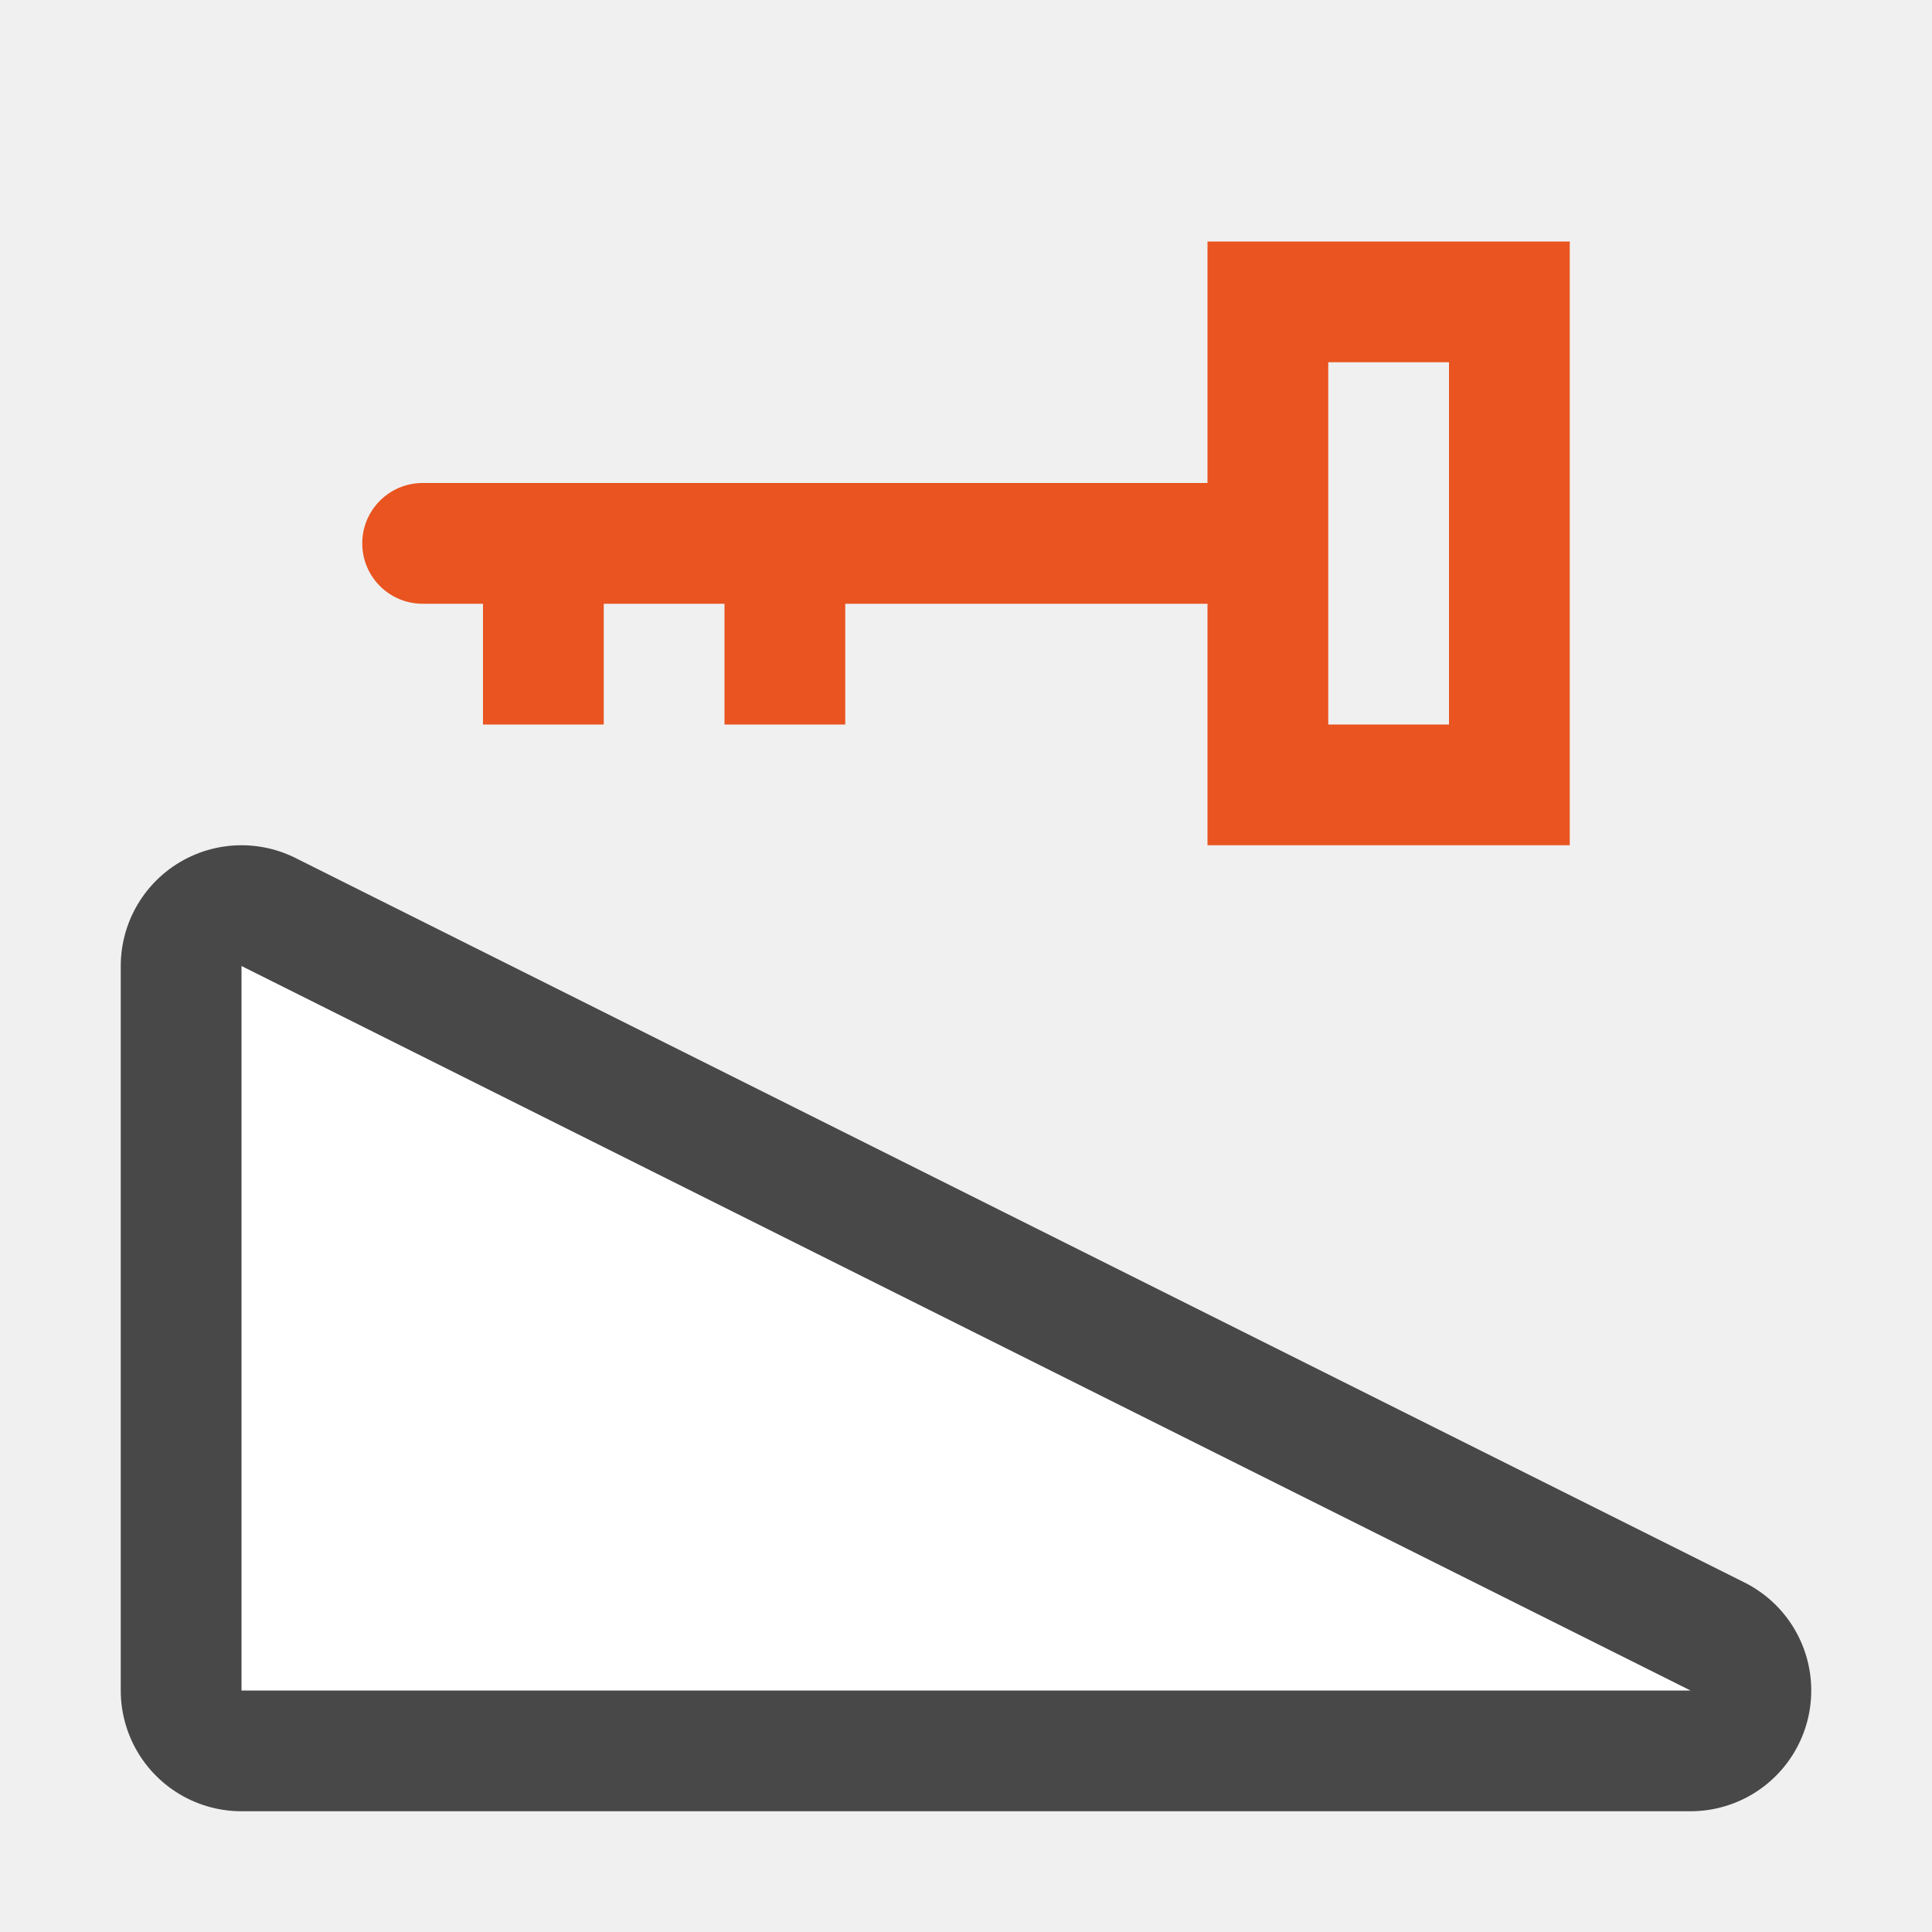
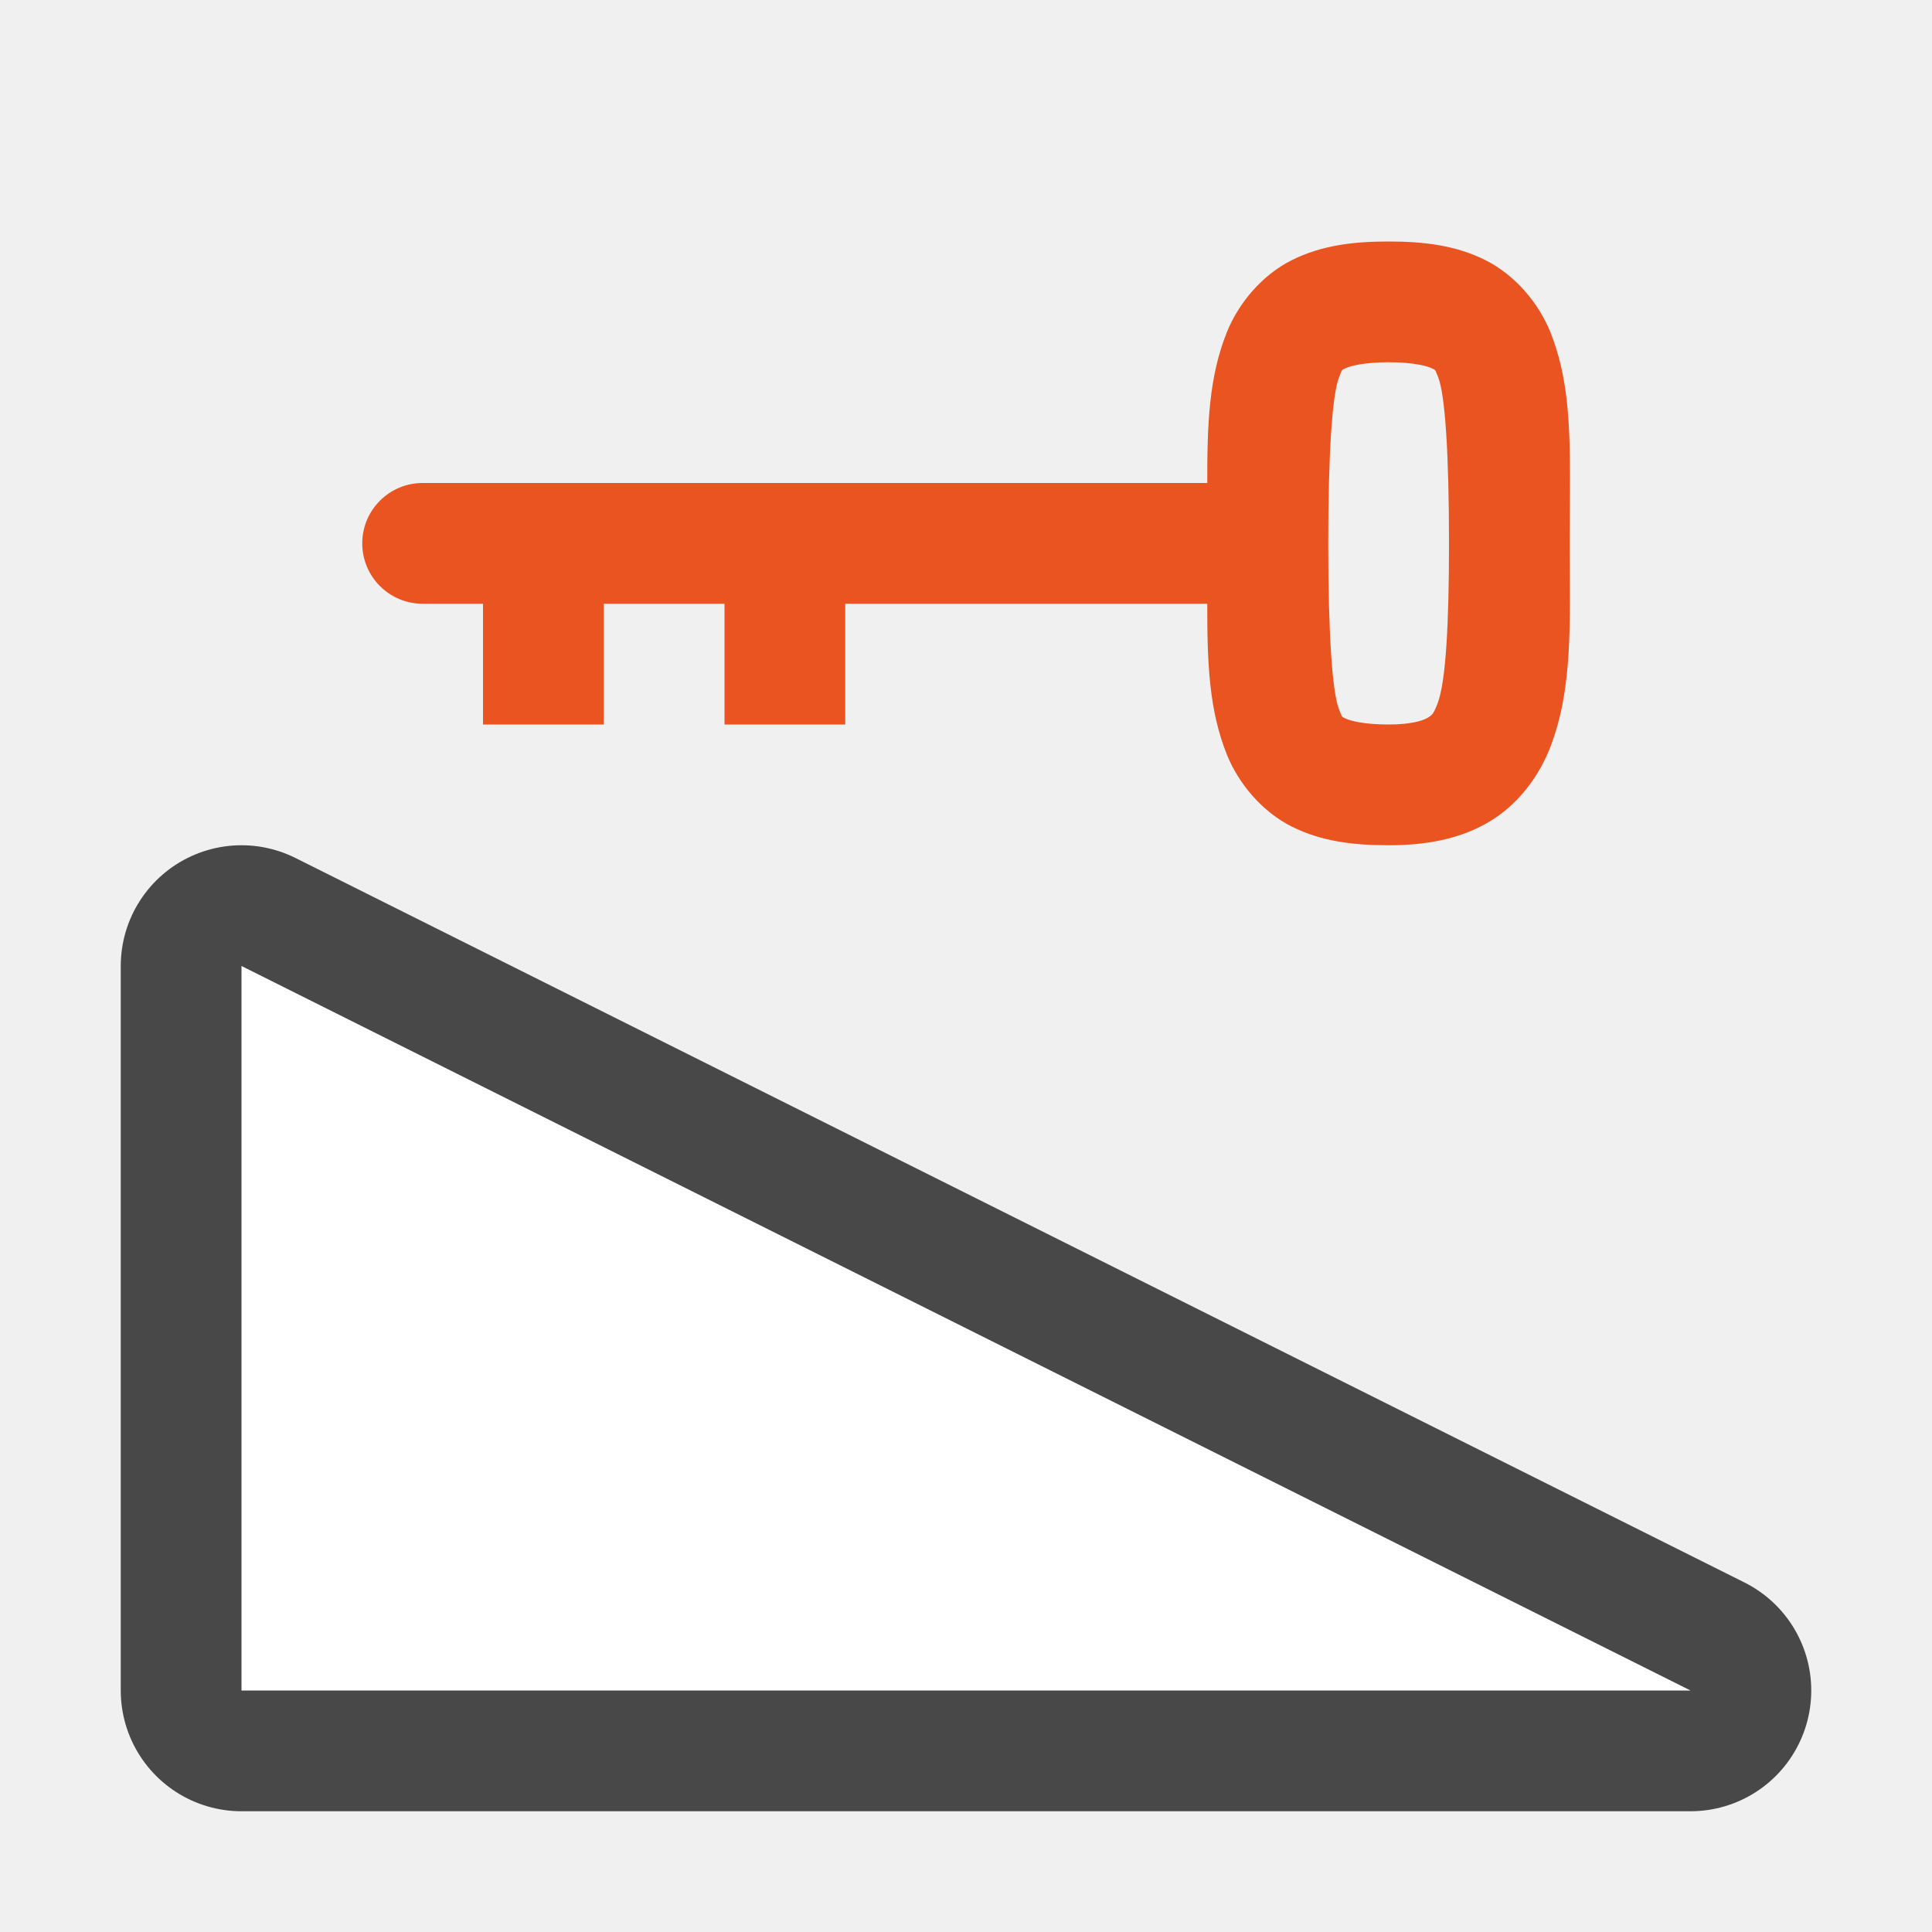
<svg xmlns="http://www.w3.org/2000/svg" viewBox="0 0 16 16" version="1.1" id="svg4">
  <defs id="defs8" />
-   <path d="M 10,2 V 4 H 3.5 C 3.224,4 3,4.224 3,4.5 3,4.776 3.224,5 3.5,5 H 4 V 6 H 5 V 5 H 6 V 6 H 7 V 5 h 3 v 2 h 3 V 2 Z m 1,1 h 1 v 3 h -1 z" id="path2" style="fill:#e95420;fill-opacity:1" />
  <path id="path829" d="M 14,14 2,8 V 14 Z" style="opacity:0.7;fill:#000000;fill-opacity:1;stroke:#000000;stroke-width:2;stroke-linecap:butt;stroke-linejoin:round;stroke-miterlimit:4;stroke-dasharray:none;stroke-opacity:1" />
  <path style="opacity:1;fill:#ffffff;fill-opacity:1;stroke:none;stroke-width:1px;stroke-linecap:butt;stroke-linejoin:miter;stroke-opacity:1" d="M 14,14 2,8 V 14 Z" id="path827" />
+   <path id="path2-3" style="fill:#e95420;fill-opacity:1" d="m 13.002,3.979 c 2.61e-4,-0.484 -0.017,-0.864 -0.162,-1.227 -0.097,-0.242 -0.292,-0.474 -0.539,-0.598 -0.247,-0.123 -0.509,-0.154 -0.801,-0.154 -0.292,0 -0.554,0.031 -0.801,0.154 -0.247,0.123 -0.442,0.356 -0.539,0.598 -0.147,0.367 -0.163,0.755 -0.162,1.248 h -6.498 c -0.276,0 -0.5,0.224 -0.5,0.5 0,0.276 0.224,0.5 0.5,0.5 h 0.5 v 1 h 1 v -1 h 0.5 0.5 v 1 h 1 v -1 h 2.998 c -7.41e-4,0.493 0.015,0.881 0.162,1.248 0.097,0.242 0.292,0.474 0.539,0.598 0.247,0.123 0.509,0.154 0.801,0.154 0.306,0 0.589,-0.049 0.834,-0.195 0.245,-0.146 0.419,-0.387 0.51,-0.631 0.183,-0.487 0.156,-1.009 0.156,-1.674 0,-0.188 0.002,-0.36 0.002,-0.521 z m -1.002,0.521 c 0,0.665 -0.026,1.144 -0.094,1.324 -0.034,0.09 -0.048,0.1 -0.084,0.121 -0.036,0.021 -0.128,0.055 -0.322,0.055 -0.208,0 -0.321,-0.032 -0.355,-0.049 -0.035,-0.017 -0.026,-0.003 -0.055,-0.074 -0.057,-0.142 -0.09,-0.627 -0.09,-1.377 0,-0.75 0.033,-1.235 0.09,-1.377 0.028,-0.071 0.02,-0.057 0.055,-0.074 0.035,-0.017 0.147,-0.049 0.355,-0.049 0.208,0 0.321,0.032 0.355,0.049 0.035,0.017 0.026,0.003 0.055,0.074 0.057,0.142 0.09,0.627 0.09,1.377 z" />
</svg>
